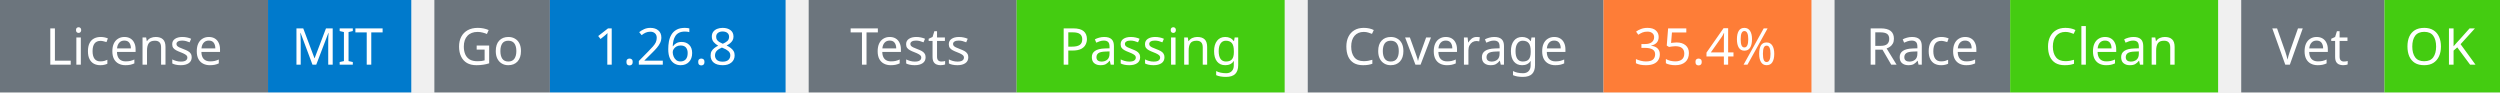
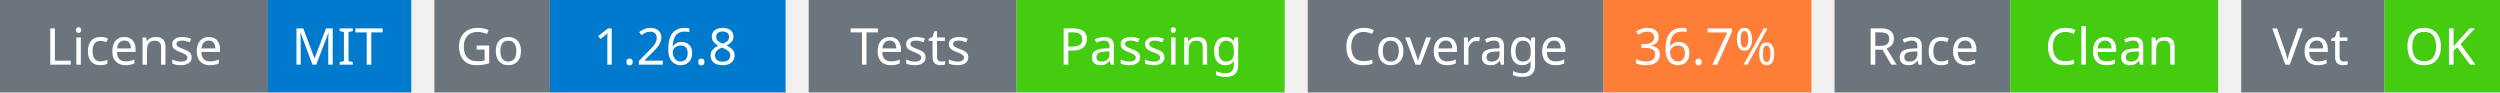
<svg xmlns="http://www.w3.org/2000/svg" width="541" height="20" viewBox="0 0 541 20">
  <g transform="translate(0, 0)">
    <rect x="0" y="0" width="58" height="20" fill="#6c757d" />
    <rect x="58" y="0" width="31" height="20" fill="#007acc" />
    <text x="29" y="14" text-anchor="middle" font-family="sans-serif" font-size="11" fill="white">License</text>
    <text x="73" y="14" text-anchor="middle" font-family="sans-serif" font-size="11" fill="white">MIT</text>
  </g>
  <g transform="translate(94, 0)">
    <rect x="0" y="0" width="25" height="20" fill="#6c757d" />
    <rect x="25" y="0" width="51" height="20" fill="#007acc" />
    <text x="12" y="14" text-anchor="middle" font-family="sans-serif" font-size="11" fill="white">Go</text>
    <text x="50" y="14" text-anchor="middle" font-family="sans-serif" font-size="11" fill="white">1.26.8</text>
  </g>
  <g transform="translate(175, 0)">
    <rect x="0" y="0" width="45" height="20" fill="#6c757d" />
    <rect x="45" y="0" width="58" height="20" fill="#4c1" />
    <text x="22" y="14" text-anchor="middle" font-family="sans-serif" font-size="11" fill="white">Tests</text>
    <text x="74" y="14" text-anchor="middle" font-family="sans-serif" font-size="11" fill="white">Passing</text>
  </g>
  <g transform="translate(283, 0)">
    <rect x="0" y="0" width="64" height="20" fill="#6c757d" />
    <rect x="64" y="0" width="45" height="20" fill="#fe7d37" />
    <text x="32" y="14" text-anchor="middle" font-family="sans-serif" font-size="11" fill="white">Coverage</text>
-     <text x="86" y="14" text-anchor="middle" font-family="sans-serif" font-size="11" fill="white">35.4%</text>
+     <text x="86" y="14" text-anchor="middle" font-family="sans-serif" font-size="11" fill="white">36.7%</text>
  </g>
  <g transform="translate(397, 0)">
    <rect x="0" y="0" width="38" height="20" fill="#6c757d" />
    <rect x="38" y="0" width="45" height="20" fill="#4c1" />
    <text x="19" y="14" text-anchor="middle" font-family="sans-serif" font-size="11" fill="white">Race</text>
    <text x="60" y="14" text-anchor="middle" font-family="sans-serif" font-size="11" fill="white">Clean</text>
  </g>
  <g transform="translate(485, 0)">
    <rect x="0" y="0" width="31" height="20" fill="#6c757d" />
    <rect x="31" y="0" width="25" height="20" fill="#4c1" />
    <text x="15" y="14" text-anchor="middle" font-family="sans-serif" font-size="11" fill="white">Vet</text>
    <text x="43" y="14" text-anchor="middle" font-family="sans-serif" font-size="11" fill="white">OK</text>
  </g>
</svg>
